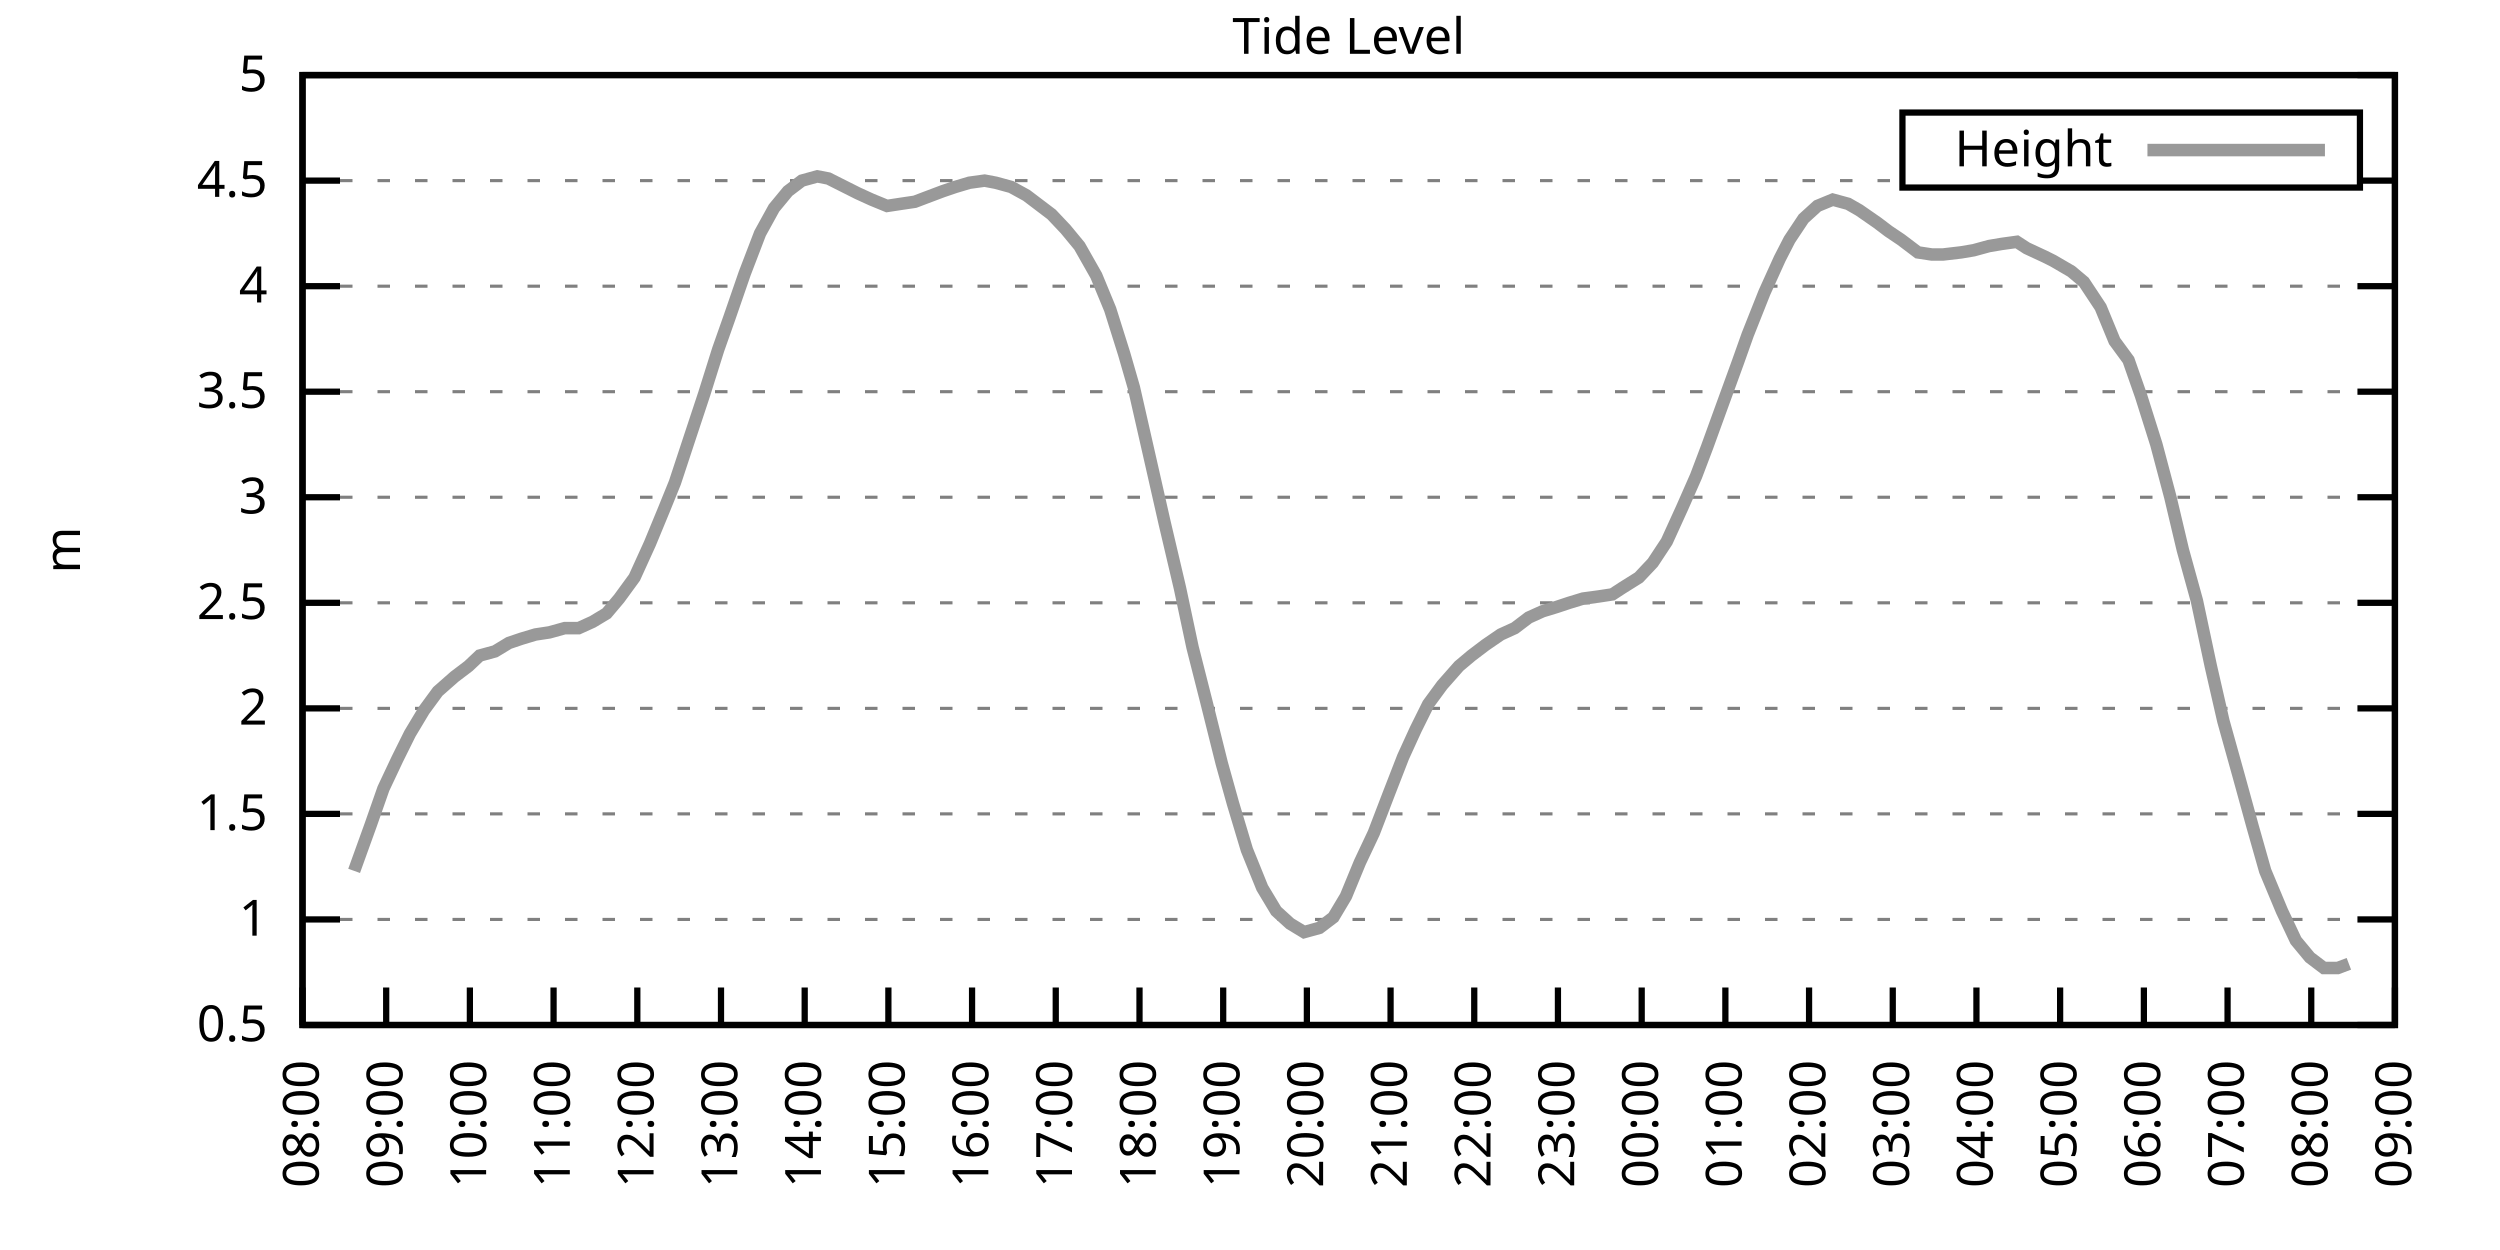
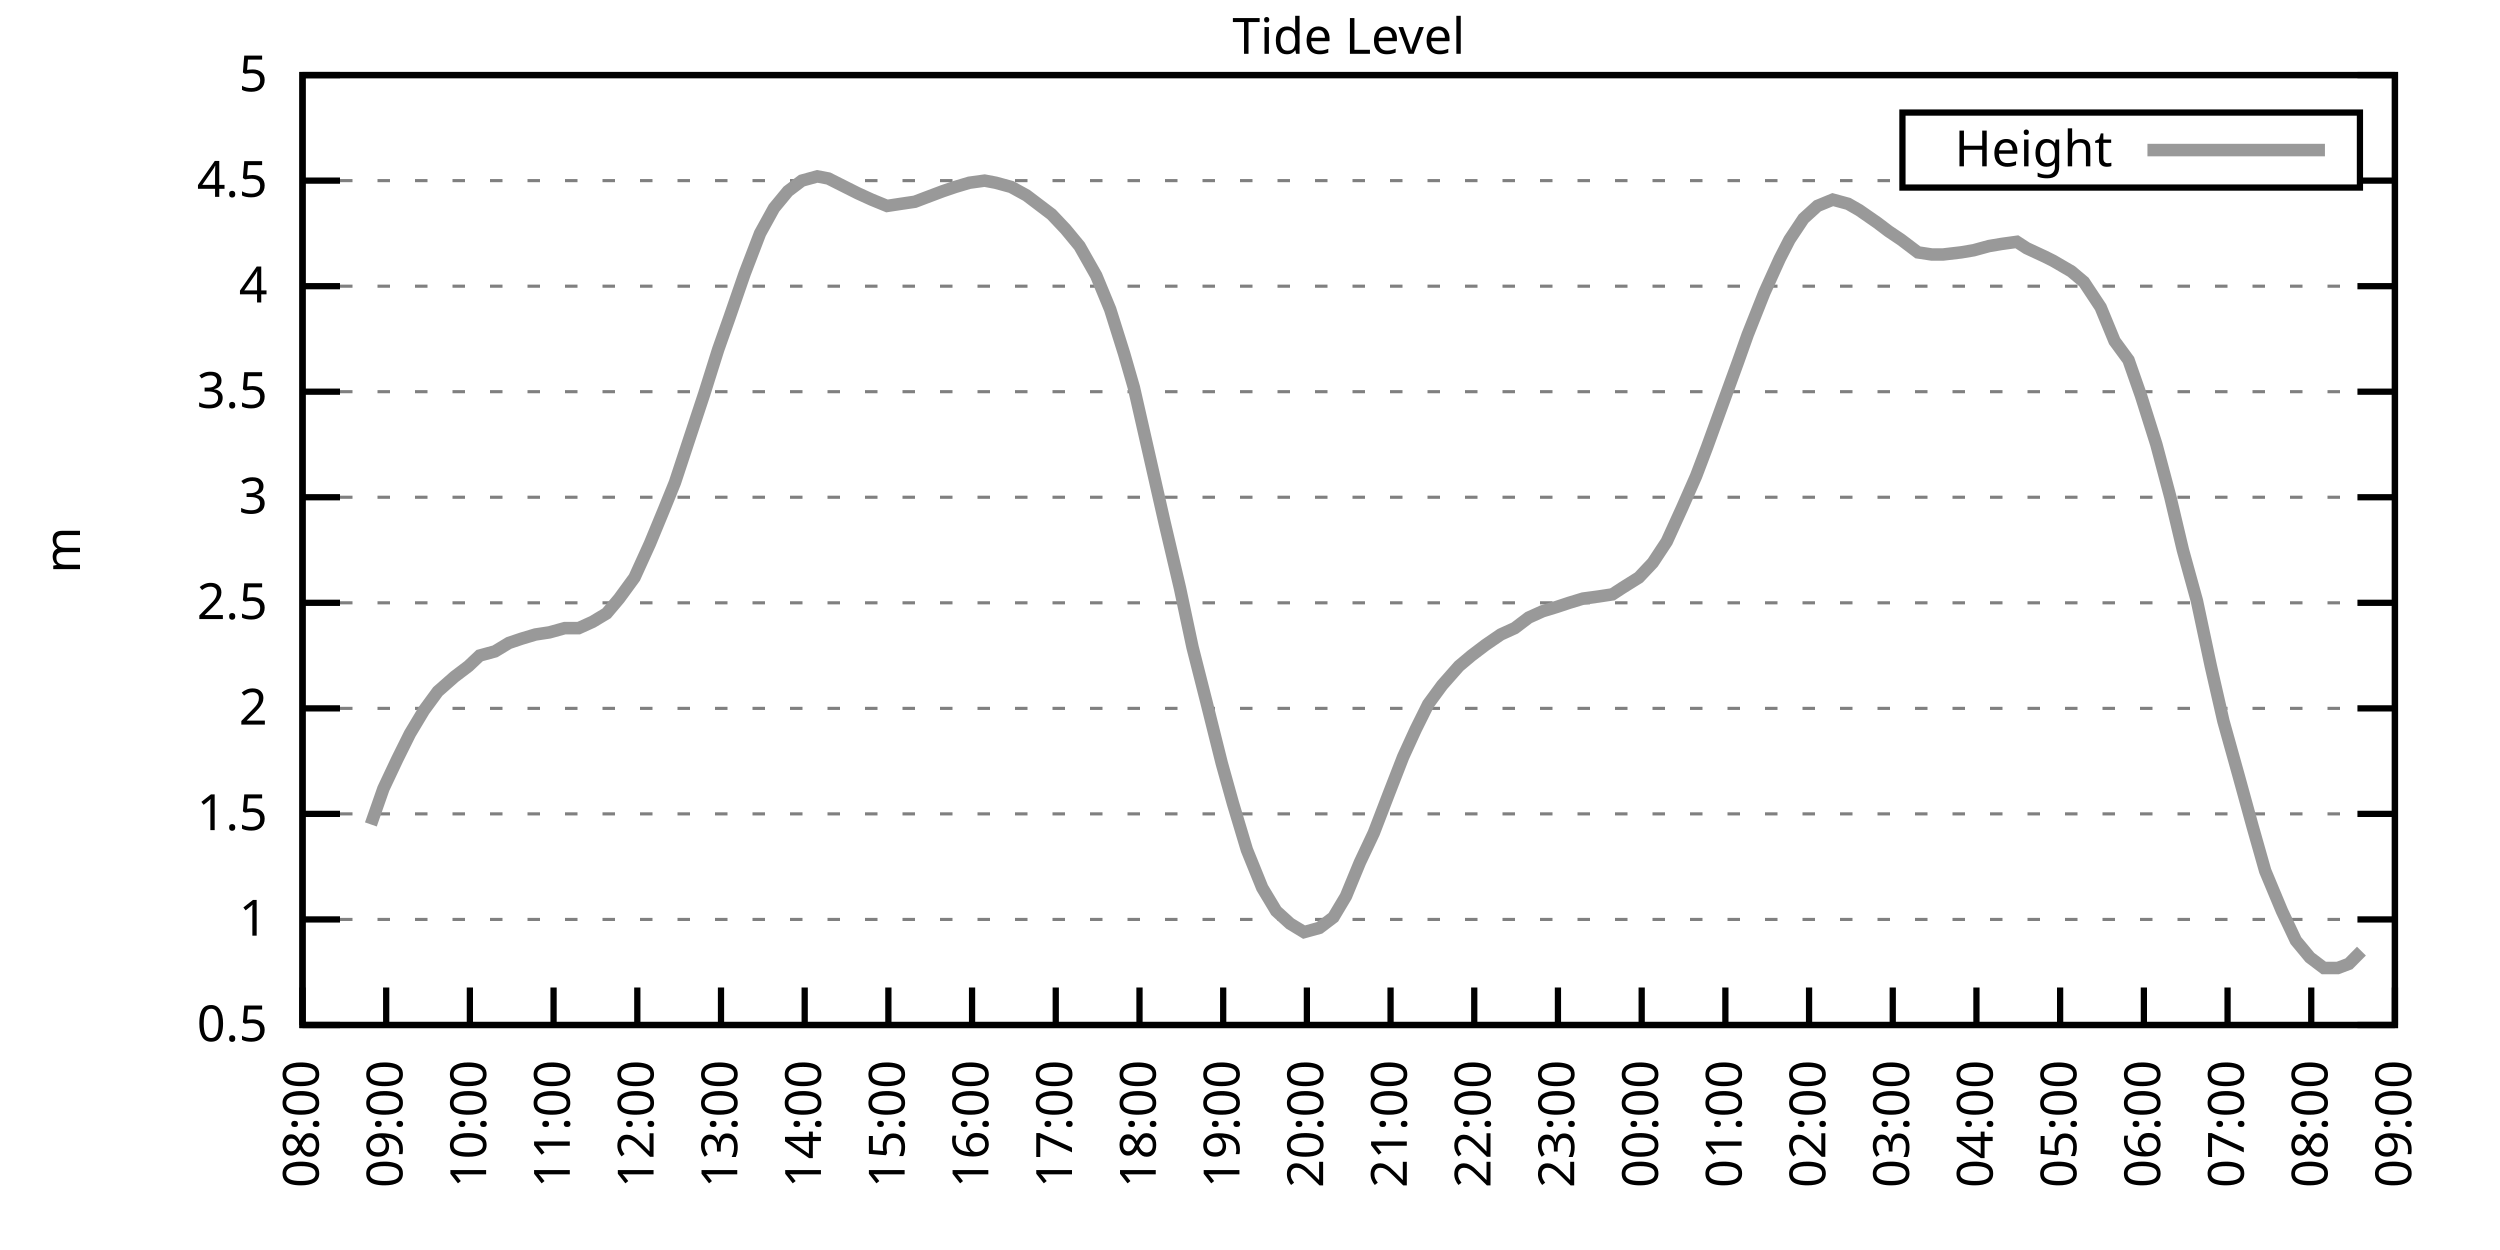
<svg xmlns="http://www.w3.org/2000/svg" xmlns:xlink="http://www.w3.org/1999/xlink" width="400" height="200" viewBox="0 0 400 200">
  <g id="gnuplot_canvas">
    <rect x="0" y="0" width="400" height="200" fill="none" />
    <defs>
      <circle id="gpDot" r="0.5" stroke-width="0.5" stroke="currentColor" />
      <path id="gpPt0" stroke-width="0.333" stroke="currentColor" d="M-1,0 h2 M0,-1 v2" />
      <path id="gpPt1" stroke-width="0.333" stroke="currentColor" d="M-1,-1 L1,1 M1,-1 L-1,1" />
      <path id="gpPt2" stroke-width="0.333" stroke="currentColor" d="M-1,0 L1,0 M0,-1 L0,1 M-1,-1 L1,1 M-1,1 L1,-1" />
      <rect id="gpPt3" stroke-width="0.333" stroke="currentColor" x="-1" y="-1" width="2" height="2" />
      <rect id="gpPt4" stroke-width="0.333" stroke="currentColor" fill="currentColor" x="-1" y="-1" width="2" height="2" />
      <circle id="gpPt5" stroke-width="0.333" stroke="currentColor" cx="0" cy="0" r="1" />
      <use xlink:href="#gpPt5" id="gpPt6" fill="currentColor" stroke="none" />
      <path id="gpPt7" stroke-width="0.333" stroke="currentColor" d="M0,-1.33 L-1.33,0.67 L1.33,0.67 z" />
      <use xlink:href="#gpPt7" id="gpPt8" fill="currentColor" stroke="none" />
      <use xlink:href="#gpPt7" id="gpPt9" stroke="currentColor" transform="rotate(180)" />
      <use xlink:href="#gpPt9" id="gpPt10" fill="currentColor" stroke="none" />
      <use xlink:href="#gpPt3" id="gpPt11" stroke="currentColor" transform="rotate(45)" />
      <use xlink:href="#gpPt11" id="gpPt12" fill="currentColor" stroke="none" />
      <path id="gpPt13" stroke-width="0.333" stroke="currentColor" d="M0,1.330 L1.265,0.411 L0.782,-1.067 L-0.782,-1.076 L-1.265,0.411 z" />
      <use xlink:href="#gpPt13" id="gpPt14" fill="currentColor" stroke="none" />
      <filter id="textbox" filterUnits="objectBoundingBox" x="0" y="0" height="1" width="1">
        <feFlood flood-color="white" flood-opacity="1" result="bgnd" />
        <feComposite in="SourceGraphic" in2="bgnd" operator="atop" />
      </filter>
      <filter id="greybox" filterUnits="objectBoundingBox" x="0" y="0" height="1" width="1">
        <feFlood flood-color="lightgrey" flood-opacity="1" result="grey" />
        <feComposite in="SourceGraphic" in2="grey" operator="atop" />
      </filter>
    </defs>
    <g fill="none" color="white" stroke="currentColor" stroke-width="1.00" stroke-linecap="butt" stroke-linejoin="miter">
</g>
    <g fill="none" color="black" stroke="currentColor" stroke-width="1.00" stroke-linecap="butt" stroke-linejoin="miter">
      <g stroke="none" shape-rendering="crispEdges">
        <polygon fill="rgb(255, 255, 255)" points="48.40,164.00 383.18,164.00 383.18,12.02 48.40,12.02 " />
      </g>
    </g>
    <g fill="none" color="black" stroke="currentColor" stroke-width="1.00" stroke-linecap="butt" stroke-linejoin="miter">
</g>
    <g fill="none" color="black" stroke="black" stroke-width="0.50" stroke-linecap="butt" stroke-linejoin="miter">
</g>
    <g fill="none" color="gray" stroke="currentColor" stroke-width="0.50" stroke-linecap="butt" stroke-linejoin="miter">
      <path stroke="gray" stroke-dasharray="2,4" class="gridline" d="M48.40,164.00 L383.19,164.00  " />
    </g>
    <g fill="none" color="gray" stroke="gray" stroke-width="1.00" stroke-linecap="butt" stroke-linejoin="miter">
</g>
    <g fill="none" color="black" stroke="currentColor" stroke-width="1.00" stroke-linecap="butt" stroke-linejoin="miter">
      <path stroke="black" d="M48.40,164.00 L54.40,164.00 M383.19,164.00 L377.19,164.00  " />
      <g transform="translate(42.80,166.60)" stroke="none" fill="black" font-family="Sans" font-size="8.00" text-anchor="end">
        <text>
          <tspan font-family="Sans"> 0.5</tspan>
        </text>
      </g>
    </g>
    <g fill="none" color="black" stroke="currentColor" stroke-width="1.00" stroke-linecap="butt" stroke-linejoin="miter">
</g>
    <g fill="none" color="black" stroke="black" stroke-width="0.50" stroke-linecap="butt" stroke-linejoin="miter">
</g>
    <g fill="none" color="gray" stroke="currentColor" stroke-width="0.50" stroke-linecap="butt" stroke-linejoin="miter">
      <path stroke="gray" stroke-dasharray="2,4" class="gridline" d="M48.40,147.11 L383.19,147.11  " />
    </g>
    <g fill="none" color="gray" stroke="gray" stroke-width="1.00" stroke-linecap="butt" stroke-linejoin="miter">
</g>
    <g fill="none" color="black" stroke="currentColor" stroke-width="1.00" stroke-linecap="butt" stroke-linejoin="miter">
      <path stroke="black" d="M48.40,147.11 L54.40,147.11 M383.19,147.11 L377.19,147.11  " />
      <g transform="translate(42.80,149.71)" stroke="none" fill="black" font-family="Sans" font-size="8.00" text-anchor="end">
        <text>
          <tspan font-family="Sans"> 1</tspan>
        </text>
      </g>
    </g>
    <g fill="none" color="black" stroke="currentColor" stroke-width="1.00" stroke-linecap="butt" stroke-linejoin="miter">
</g>
    <g fill="none" color="black" stroke="black" stroke-width="0.50" stroke-linecap="butt" stroke-linejoin="miter">
</g>
    <g fill="none" color="gray" stroke="currentColor" stroke-width="0.50" stroke-linecap="butt" stroke-linejoin="miter">
      <path stroke="gray" stroke-dasharray="2,4" class="gridline" d="M48.40,130.22 L383.19,130.22  " />
    </g>
    <g fill="none" color="gray" stroke="gray" stroke-width="1.00" stroke-linecap="butt" stroke-linejoin="miter">
</g>
    <g fill="none" color="black" stroke="currentColor" stroke-width="1.00" stroke-linecap="butt" stroke-linejoin="miter">
      <path stroke="black" d="M48.40,130.22 L54.40,130.22 M383.19,130.22 L377.19,130.22  " />
      <g transform="translate(42.80,132.82)" stroke="none" fill="black" font-family="Sans" font-size="8.00" text-anchor="end">
        <text>
          <tspan font-family="Sans"> 1.5</tspan>
        </text>
      </g>
    </g>
    <g fill="none" color="black" stroke="currentColor" stroke-width="1.00" stroke-linecap="butt" stroke-linejoin="miter">
</g>
    <g fill="none" color="black" stroke="black" stroke-width="0.50" stroke-linecap="butt" stroke-linejoin="miter">
</g>
    <g fill="none" color="gray" stroke="currentColor" stroke-width="0.50" stroke-linecap="butt" stroke-linejoin="miter">
      <path stroke="gray" stroke-dasharray="2,4" class="gridline" d="M48.40,113.34 L383.19,113.34  " />
    </g>
    <g fill="none" color="gray" stroke="gray" stroke-width="1.00" stroke-linecap="butt" stroke-linejoin="miter">
</g>
    <g fill="none" color="black" stroke="currentColor" stroke-width="1.00" stroke-linecap="butt" stroke-linejoin="miter">
      <path stroke="black" d="M48.40,113.34 L54.40,113.34 M383.19,113.34 L377.19,113.34  " />
      <g transform="translate(42.80,115.94)" stroke="none" fill="black" font-family="Sans" font-size="8.00" text-anchor="end">
        <text>
          <tspan font-family="Sans"> 2</tspan>
        </text>
      </g>
    </g>
    <g fill="none" color="black" stroke="currentColor" stroke-width="1.00" stroke-linecap="butt" stroke-linejoin="miter">
</g>
    <g fill="none" color="black" stroke="black" stroke-width="0.50" stroke-linecap="butt" stroke-linejoin="miter">
</g>
    <g fill="none" color="gray" stroke="currentColor" stroke-width="0.50" stroke-linecap="butt" stroke-linejoin="miter">
      <path stroke="gray" stroke-dasharray="2,4" class="gridline" d="M48.40,96.45 L383.19,96.45  " />
    </g>
    <g fill="none" color="gray" stroke="gray" stroke-width="1.00" stroke-linecap="butt" stroke-linejoin="miter">
</g>
    <g fill="none" color="black" stroke="currentColor" stroke-width="1.00" stroke-linecap="butt" stroke-linejoin="miter">
      <path stroke="black" d="M48.40,96.45 L54.40,96.45 M383.19,96.45 L377.19,96.45  " />
      <g transform="translate(42.80,99.05)" stroke="none" fill="black" font-family="Sans" font-size="8.00" text-anchor="end">
        <text>
          <tspan font-family="Sans"> 2.5</tspan>
        </text>
      </g>
    </g>
    <g fill="none" color="black" stroke="currentColor" stroke-width="1.00" stroke-linecap="butt" stroke-linejoin="miter">
</g>
    <g fill="none" color="black" stroke="black" stroke-width="0.50" stroke-linecap="butt" stroke-linejoin="miter">
</g>
    <g fill="none" color="gray" stroke="currentColor" stroke-width="0.50" stroke-linecap="butt" stroke-linejoin="miter">
      <path stroke="gray" stroke-dasharray="2,4" class="gridline" d="M48.40,79.56 L383.19,79.56  " />
    </g>
    <g fill="none" color="gray" stroke="gray" stroke-width="1.00" stroke-linecap="butt" stroke-linejoin="miter">
</g>
    <g fill="none" color="black" stroke="currentColor" stroke-width="1.00" stroke-linecap="butt" stroke-linejoin="miter">
      <path stroke="black" d="M48.40,79.56 L54.40,79.56 M383.19,79.56 L377.19,79.56  " />
      <g transform="translate(42.80,82.16)" stroke="none" fill="black" font-family="Sans" font-size="8.00" text-anchor="end">
        <text>
          <tspan font-family="Sans"> 3</tspan>
        </text>
      </g>
    </g>
    <g fill="none" color="black" stroke="currentColor" stroke-width="1.00" stroke-linecap="butt" stroke-linejoin="miter">
</g>
    <g fill="none" color="black" stroke="black" stroke-width="0.50" stroke-linecap="butt" stroke-linejoin="miter">
</g>
    <g fill="none" color="gray" stroke="currentColor" stroke-width="0.50" stroke-linecap="butt" stroke-linejoin="miter">
      <path stroke="gray" stroke-dasharray="2,4" class="gridline" d="M48.40,62.67 L383.19,62.67  " />
    </g>
    <g fill="none" color="gray" stroke="gray" stroke-width="1.00" stroke-linecap="butt" stroke-linejoin="miter">
</g>
    <g fill="none" color="black" stroke="currentColor" stroke-width="1.00" stroke-linecap="butt" stroke-linejoin="miter">
      <path stroke="black" d="M48.40,62.67 L54.40,62.67 M383.19,62.67 L377.19,62.67  " />
      <g transform="translate(42.80,65.27)" stroke="none" fill="black" font-family="Sans" font-size="8.00" text-anchor="end">
        <text>
          <tspan font-family="Sans"> 3.5</tspan>
        </text>
      </g>
    </g>
    <g fill="none" color="black" stroke="currentColor" stroke-width="1.00" stroke-linecap="butt" stroke-linejoin="miter">
</g>
    <g fill="none" color="black" stroke="black" stroke-width="0.50" stroke-linecap="butt" stroke-linejoin="miter">
</g>
    <g fill="none" color="gray" stroke="currentColor" stroke-width="0.50" stroke-linecap="butt" stroke-linejoin="miter">
      <path stroke="gray" stroke-dasharray="2,4" class="gridline" d="M48.40,45.79 L383.19,45.79  " />
    </g>
    <g fill="none" color="gray" stroke="gray" stroke-width="1.00" stroke-linecap="butt" stroke-linejoin="miter">
</g>
    <g fill="none" color="black" stroke="currentColor" stroke-width="1.00" stroke-linecap="butt" stroke-linejoin="miter">
      <path stroke="black" d="M48.40,45.79 L54.40,45.79 M383.19,45.79 L377.19,45.79  " />
      <g transform="translate(42.80,48.39)" stroke="none" fill="black" font-family="Sans" font-size="8.00" text-anchor="end">
        <text>
          <tspan font-family="Sans"> 4</tspan>
        </text>
      </g>
    </g>
    <g fill="none" color="black" stroke="currentColor" stroke-width="1.00" stroke-linecap="butt" stroke-linejoin="miter">
</g>
    <g fill="none" color="black" stroke="black" stroke-width="0.50" stroke-linecap="butt" stroke-linejoin="miter">
</g>
    <g fill="none" color="gray" stroke="currentColor" stroke-width="0.50" stroke-linecap="butt" stroke-linejoin="miter">
      <path stroke="gray" stroke-dasharray="2,4" class="gridline" d="M48.40,28.90 L304.39,28.90 M377.59,28.90 L383.19,28.90  " />
    </g>
    <g fill="none" color="gray" stroke="gray" stroke-width="1.00" stroke-linecap="butt" stroke-linejoin="miter">
</g>
    <g fill="none" color="black" stroke="currentColor" stroke-width="1.00" stroke-linecap="butt" stroke-linejoin="miter">
      <path stroke="black" d="M48.40,28.90 L54.40,28.90 M383.19,28.90 L377.19,28.90  " />
      <g transform="translate(42.80,31.50)" stroke="none" fill="black" font-family="Sans" font-size="8.00" text-anchor="end">
        <text>
          <tspan font-family="Sans"> 4.5</tspan>
        </text>
      </g>
    </g>
    <g fill="none" color="black" stroke="currentColor" stroke-width="1.00" stroke-linecap="butt" stroke-linejoin="miter">
</g>
    <g fill="none" color="black" stroke="black" stroke-width="0.50" stroke-linecap="butt" stroke-linejoin="miter">
</g>
    <g fill="none" color="gray" stroke="currentColor" stroke-width="0.50" stroke-linecap="butt" stroke-linejoin="miter">
      <path stroke="gray" stroke-dasharray="2,4" class="gridline" d="M48.40,12.01 L383.19,12.01  " />
    </g>
    <g fill="none" color="gray" stroke="gray" stroke-width="1.00" stroke-linecap="butt" stroke-linejoin="miter">
</g>
    <g fill="none" color="black" stroke="currentColor" stroke-width="1.00" stroke-linecap="butt" stroke-linejoin="miter">
      <path stroke="black" d="M48.40,12.01 L54.40,12.01 M383.19,12.01 L377.19,12.01  " />
      <g transform="translate(42.80,14.61)" stroke="none" fill="black" font-family="Sans" font-size="8.00" text-anchor="end">
        <text>
          <tspan font-family="Sans"> 5</tspan>
        </text>
      </g>
    </g>
    <g fill="none" color="black" stroke="currentColor" stroke-width="1.00" stroke-linecap="butt" stroke-linejoin="miter">
      <path stroke="black" d="M48.40,164.00 L48.40,158.00  " />
      <g transform="translate(51.00,169.60) rotate(270.00)" stroke="none" fill="black" font-family="Sans" font-size="8.00" text-anchor="end">
        <text>
          <tspan font-family="Sans">08:00</tspan>
        </text>
      </g>
    </g>
    <g fill="none" color="black" stroke="currentColor" stroke-width="1.00" stroke-linecap="butt" stroke-linejoin="miter">
      <path stroke="black" d="M61.79,164.00 L61.79,158.00  " />
      <g transform="translate(64.39,169.60) rotate(270.00)" stroke="none" fill="black" font-family="Sans" font-size="8.00" text-anchor="end">
        <text>
          <tspan font-family="Sans">09:00</tspan>
        </text>
      </g>
    </g>
    <g fill="none" color="black" stroke="currentColor" stroke-width="1.00" stroke-linecap="butt" stroke-linejoin="miter">
      <path stroke="black" d="M75.18,164.00 L75.18,158.00  " />
      <g transform="translate(77.78,169.60) rotate(270.00)" stroke="none" fill="black" font-family="Sans" font-size="8.00" text-anchor="end">
        <text>
          <tspan font-family="Sans">10:00</tspan>
        </text>
      </g>
    </g>
    <g fill="none" color="black" stroke="currentColor" stroke-width="1.00" stroke-linecap="butt" stroke-linejoin="miter">
      <path stroke="black" d="M88.57,164.00 L88.57,158.00  " />
      <g transform="translate(91.17,169.60) rotate(270.00)" stroke="none" fill="black" font-family="Sans" font-size="8.00" text-anchor="end">
        <text>
          <tspan font-family="Sans">11:00</tspan>
        </text>
      </g>
    </g>
    <g fill="none" color="black" stroke="currentColor" stroke-width="1.00" stroke-linecap="butt" stroke-linejoin="miter">
      <path stroke="black" d="M101.97,164.00 L101.97,158.00  " />
      <g transform="translate(104.57,169.60) rotate(270.00)" stroke="none" fill="black" font-family="Sans" font-size="8.00" text-anchor="end">
        <text>
          <tspan font-family="Sans">12:00</tspan>
        </text>
      </g>
    </g>
    <g fill="none" color="black" stroke="currentColor" stroke-width="1.00" stroke-linecap="butt" stroke-linejoin="miter">
      <path stroke="black" d="M115.36,164.00 L115.36,158.00  " />
      <g transform="translate(117.96,169.60) rotate(270.00)" stroke="none" fill="black" font-family="Sans" font-size="8.00" text-anchor="end">
        <text>
          <tspan font-family="Sans">13:00</tspan>
        </text>
      </g>
    </g>
    <g fill="none" color="black" stroke="currentColor" stroke-width="1.00" stroke-linecap="butt" stroke-linejoin="miter">
      <path stroke="black" d="M128.75,164.00 L128.75,158.00  " />
      <g transform="translate(131.35,169.60) rotate(270.00)" stroke="none" fill="black" font-family="Sans" font-size="8.00" text-anchor="end">
        <text>
          <tspan font-family="Sans">14:00</tspan>
        </text>
      </g>
    </g>
    <g fill="none" color="black" stroke="currentColor" stroke-width="1.00" stroke-linecap="butt" stroke-linejoin="miter">
      <path stroke="black" d="M142.14,164.00 L142.14,158.00  " />
      <g transform="translate(144.74,169.60) rotate(270.00)" stroke="none" fill="black" font-family="Sans" font-size="8.00" text-anchor="end">
        <text>
          <tspan font-family="Sans">15:00</tspan>
        </text>
      </g>
    </g>
    <g fill="none" color="black" stroke="currentColor" stroke-width="1.00" stroke-linecap="butt" stroke-linejoin="miter">
      <path stroke="black" d="M155.53,164.00 L155.53,158.00  " />
      <g transform="translate(158.13,169.60) rotate(270.00)" stroke="none" fill="black" font-family="Sans" font-size="8.00" text-anchor="end">
        <text>
          <tspan font-family="Sans">16:00</tspan>
        </text>
      </g>
    </g>
    <g fill="none" color="black" stroke="currentColor" stroke-width="1.00" stroke-linecap="butt" stroke-linejoin="miter">
      <path stroke="black" d="M168.92,164.00 L168.92,158.00  " />
      <g transform="translate(171.52,169.60) rotate(270.00)" stroke="none" fill="black" font-family="Sans" font-size="8.00" text-anchor="end">
        <text>
          <tspan font-family="Sans">17:00</tspan>
        </text>
      </g>
    </g>
    <g fill="none" color="black" stroke="currentColor" stroke-width="1.00" stroke-linecap="butt" stroke-linejoin="miter">
      <path stroke="black" d="M182.32,164.00 L182.32,158.00  " />
      <g transform="translate(184.92,169.60) rotate(270.00)" stroke="none" fill="black" font-family="Sans" font-size="8.00" text-anchor="end">
        <text>
          <tspan font-family="Sans">18:00</tspan>
        </text>
      </g>
    </g>
    <g fill="none" color="black" stroke="currentColor" stroke-width="1.00" stroke-linecap="butt" stroke-linejoin="miter">
      <path stroke="black" d="M195.71,164.00 L195.71,158.00  " />
      <g transform="translate(198.31,169.60) rotate(270.00)" stroke="none" fill="black" font-family="Sans" font-size="8.00" text-anchor="end">
        <text>
          <tspan font-family="Sans">19:00</tspan>
        </text>
      </g>
    </g>
    <g fill="none" color="black" stroke="currentColor" stroke-width="1.00" stroke-linecap="butt" stroke-linejoin="miter">
      <path stroke="black" d="M209.10,164.00 L209.10,158.00  " />
      <g transform="translate(211.70,169.60) rotate(270.00)" stroke="none" fill="black" font-family="Sans" font-size="8.00" text-anchor="end">
        <text>
          <tspan font-family="Sans">20:00</tspan>
        </text>
      </g>
    </g>
    <g fill="none" color="black" stroke="currentColor" stroke-width="1.00" stroke-linecap="butt" stroke-linejoin="miter">
      <path stroke="black" d="M222.49,164.00 L222.49,158.00  " />
      <g transform="translate(225.09,169.60) rotate(270.00)" stroke="none" fill="black" font-family="Sans" font-size="8.00" text-anchor="end">
        <text>
          <tspan font-family="Sans">21:00</tspan>
        </text>
      </g>
    </g>
    <g fill="none" color="black" stroke="currentColor" stroke-width="1.00" stroke-linecap="butt" stroke-linejoin="miter">
      <path stroke="black" d="M235.88,164.00 L235.88,158.00  " />
      <g transform="translate(238.48,169.60) rotate(270.00)" stroke="none" fill="black" font-family="Sans" font-size="8.00" text-anchor="end">
        <text>
          <tspan font-family="Sans">22:00</tspan>
        </text>
      </g>
    </g>
    <g fill="none" color="black" stroke="currentColor" stroke-width="1.00" stroke-linecap="butt" stroke-linejoin="miter">
      <path stroke="black" d="M249.27,164.00 L249.27,158.00  " />
      <g transform="translate(251.87,169.60) rotate(270.00)" stroke="none" fill="black" font-family="Sans" font-size="8.00" text-anchor="end">
        <text>
          <tspan font-family="Sans">23:00</tspan>
        </text>
      </g>
    </g>
    <g fill="none" color="black" stroke="currentColor" stroke-width="1.00" stroke-linecap="butt" stroke-linejoin="miter">
      <path stroke="black" d="M262.67,164.00 L262.67,158.00  " />
      <g transform="translate(265.27,169.60) rotate(270.00)" stroke="none" fill="black" font-family="Sans" font-size="8.00" text-anchor="end">
        <text>
          <tspan font-family="Sans">00:00</tspan>
        </text>
      </g>
    </g>
    <g fill="none" color="black" stroke="currentColor" stroke-width="1.00" stroke-linecap="butt" stroke-linejoin="miter">
      <path stroke="black" d="M276.06,164.00 L276.06,158.00  " />
      <g transform="translate(278.66,169.60) rotate(270.00)" stroke="none" fill="black" font-family="Sans" font-size="8.00" text-anchor="end">
        <text>
          <tspan font-family="Sans">01:00</tspan>
        </text>
      </g>
    </g>
    <g fill="none" color="black" stroke="currentColor" stroke-width="1.00" stroke-linecap="butt" stroke-linejoin="miter">
      <path stroke="black" d="M289.45,164.00 L289.45,158.00  " />
      <g transform="translate(292.05,169.60) rotate(270.00)" stroke="none" fill="black" font-family="Sans" font-size="8.00" text-anchor="end">
        <text>
          <tspan font-family="Sans">02:00</tspan>
        </text>
      </g>
    </g>
    <g fill="none" color="black" stroke="currentColor" stroke-width="1.00" stroke-linecap="butt" stroke-linejoin="miter">
      <path stroke="black" d="M302.84,164.00 L302.84,158.00  " />
      <g transform="translate(305.44,169.60) rotate(270.00)" stroke="none" fill="black" font-family="Sans" font-size="8.00" text-anchor="end">
        <text>
          <tspan font-family="Sans">03:00</tspan>
        </text>
      </g>
    </g>
    <g fill="none" color="black" stroke="currentColor" stroke-width="1.00" stroke-linecap="butt" stroke-linejoin="miter">
      <path stroke="black" d="M316.23,164.00 L316.23,158.00  " />
      <g transform="translate(318.83,169.60) rotate(270.00)" stroke="none" fill="black" font-family="Sans" font-size="8.00" text-anchor="end">
        <text>
          <tspan font-family="Sans">04:00</tspan>
        </text>
      </g>
    </g>
    <g fill="none" color="black" stroke="currentColor" stroke-width="1.00" stroke-linecap="butt" stroke-linejoin="miter">
      <path stroke="black" d="M329.62,164.00 L329.62,158.00  " />
      <g transform="translate(332.22,169.60) rotate(270.00)" stroke="none" fill="black" font-family="Sans" font-size="8.00" text-anchor="end">
        <text>
          <tspan font-family="Sans">05:00</tspan>
        </text>
      </g>
    </g>
    <g fill="none" color="black" stroke="currentColor" stroke-width="1.00" stroke-linecap="butt" stroke-linejoin="miter">
      <path stroke="black" d="M343.02,164.00 L343.02,158.00  " />
      <g transform="translate(345.62,169.60) rotate(270.00)" stroke="none" fill="black" font-family="Sans" font-size="8.00" text-anchor="end">
        <text>
          <tspan font-family="Sans">06:00</tspan>
        </text>
      </g>
    </g>
    <g fill="none" color="black" stroke="currentColor" stroke-width="1.00" stroke-linecap="butt" stroke-linejoin="miter">
      <path stroke="black" d="M356.41,164.00 L356.41,158.00  " />
      <g transform="translate(359.01,169.60) rotate(270.00)" stroke="none" fill="black" font-family="Sans" font-size="8.00" text-anchor="end">
        <text>
          <tspan font-family="Sans">07:00</tspan>
        </text>
      </g>
    </g>
    <g fill="none" color="black" stroke="currentColor" stroke-width="1.00" stroke-linecap="butt" stroke-linejoin="miter">
      <path stroke="black" d="M369.80,164.00 L369.80,158.00  " />
      <g transform="translate(372.40,169.60) rotate(270.00)" stroke="none" fill="black" font-family="Sans" font-size="8.00" text-anchor="end">
        <text>
          <tspan font-family="Sans">08:00</tspan>
        </text>
      </g>
    </g>
    <g fill="none" color="black" stroke="currentColor" stroke-width="1.00" stroke-linecap="butt" stroke-linejoin="miter">
      <path stroke="black" d="M383.19,164.00 L383.19,158.00  " />
      <g transform="translate(385.79,169.60) rotate(270.00)" stroke="none" fill="black" font-family="Sans" font-size="8.00" text-anchor="end">
        <text>
          <tspan font-family="Sans">09:00</tspan>
        </text>
      </g>
    </g>
    <g fill="none" color="black" stroke="currentColor" stroke-width="1.00" stroke-linecap="butt" stroke-linejoin="miter">
</g>
    <g fill="none" color="black" stroke="currentColor" stroke-width="1.00" stroke-linecap="butt" stroke-linejoin="miter">
      <path stroke="black" d="M48.40,12.01 L48.40,164.00 L383.19,164.00 L383.19,12.01 L48.40,12.01 Z  " />
    </g>
    <g fill="none" color="black" stroke="currentColor" stroke-width="1.00" stroke-linecap="butt" stroke-linejoin="miter">
</g>
    <g fill="none" color="black" stroke="currentColor" stroke-width="1.00" stroke-linecap="butt" stroke-linejoin="miter">
      <path stroke="black" d="M304.39,30.01 L304.39,18.01 L377.59,18.01 L377.59,30.01 L304.39,30.01 Z  " />
    </g>
    <g id="Tide_level_plot_1">
      <g fill="none" color="white" stroke="black" stroke-width="2.00" stroke-linecap="butt" stroke-linejoin="miter">
</g>
      <g fill="none" color="black" stroke="currentColor" stroke-width="2.00" stroke-linecap="butt" stroke-linejoin="miter">
        <g transform="translate(337.99,26.61)" stroke="none" fill="black" font-family="Sans" font-size="8.00" text-anchor="end">
          <text>
            <tspan font-family="Sans">Height</tspan>
          </text>
        </g>
      </g>
      <g fill="none" color="black" stroke="currentColor" stroke-width="2.00" stroke-linecap="butt" stroke-linejoin="miter">
-         <path stroke="rgb(153, 153, 153)" d="M343.59,24.01 L371.99,24.01 M56.66,139.34 L59.34,131.91 L61.35,126.17 L63.58,121.44 L65.59,117.39 L67.82,113.67   L70.05,110.63 L72.73,108.27 L74.96,106.58 L76.75,104.89 L79.20,104.22 L81.43,102.87 L83.44,102.19 L85.67,101.52   L87.91,101.18 L90.36,100.50 L92.59,100.50 L94.82,99.49 L97.06,98.14 L99.06,95.77 L101.52,92.40 L103.98,86.99   L106.21,81.59 L107.99,77.20 L110.22,70.44 L112.68,63.01 L114.91,55.92 L116.70,50.85 L119.15,43.76 L121.61,37.34   L123.84,33.29 L126.07,30.59 L128.30,28.90 L130.76,28.22 L132.54,28.56 L135.22,29.91 L137.23,30.92 L139.46,31.94   L141.92,32.95 L144.15,32.61 L146.38,32.28 L148.17,31.60 L150.85,30.59 L152.85,29.91 L155.09,29.24 L157.54,28.90   L159.33,29.24 L161.78,29.91 L164.24,31.26 L166.47,32.95 L168.25,34.30 L170.49,36.67 L172.72,39.37 L175.40,44.10   L177.63,49.50 L179.86,56.59 L181.42,62.00 L183.88,72.81 L186.33,83.61 L188.79,94.08 L190.80,103.54 L193.03,112.32   L195.48,122.12 L197.27,128.54 L199.50,135.97 L201.96,142.05 L204.19,145.76 L206.42,147.79 L208.65,149.14 L211.11,148.46   L213.34,146.77 L215.35,143.40 L217.58,137.99 L219.81,133.26 L222.27,126.85 L224.50,121.11 L226.51,116.71 L228.52,112.66   L230.75,109.62 L233.43,106.58 L235.44,104.89 L237.67,103.20 L240.12,101.52 L242.36,100.50 L244.59,98.81 L246.82,97.80   L249.05,97.12 L251.06,96.45 L253.29,95.77 L255.75,95.44 L257.98,95.10 L259.54,94.08 L262.22,92.40 L264.45,90.03   L266.68,86.65 L269.14,81.25 L271.37,76.18 L273.16,71.45 L275.61,64.70 L278.07,57.94 L279.63,53.55 L282.31,46.80   L284.76,41.39 L286.32,38.35 L288.56,34.98 L290.79,32.95 L293.24,31.94 L295.70,32.61 L297.48,33.63 L300.39,35.65   L302.17,37.00 L304.18,38.35 L306.86,40.38 L309.09,40.72 L310.88,40.72 L313.78,40.38 L315.79,40.04 L318.24,39.37   L320.25,39.03 L322.70,38.69 L324.27,39.71 L327.17,41.06 L328.51,41.73 L331.41,43.42 L333.42,45.11 L336.10,49.16   L338.33,54.57 L340.56,57.61 L342.57,63.35 L345.02,71.12 L347.26,79.56 L349.26,88.00 L351.50,96.11 L353.73,106.58   L355.74,115.36 L358.19,124.14 L360.42,132.25 L362.43,139.34 L365.11,145.76 L367.34,150.49 L369.58,153.19 L371.81,154.88   L374.04,154.88 L375.82,154.21  " />
+         <path stroke="rgb(153, 153, 153)" d="M343.59,24.01 L371.99,24.01 M59.34,131.91 L61.35,126.17 L63.58,121.44 L65.59,117.39 L67.82,113.67 L70.05,110.63   L72.73,108.27 L74.96,106.58 L76.75,104.89 L79.20,104.22 L81.43,102.87 L83.44,102.19 L85.67,101.52 L87.91,101.18   L90.36,100.50 L92.59,100.50 L94.82,99.49 L97.06,98.14 L99.06,95.77 L101.52,92.40 L103.98,86.99 L106.21,81.59   L107.99,77.20 L110.22,70.44 L112.68,63.01 L114.91,55.92 L116.70,50.85 L119.15,43.76 L121.61,37.34 L123.84,33.29   L126.07,30.59 L128.30,28.90 L130.76,28.22 L132.54,28.56 L135.22,29.91 L137.23,30.92 L139.46,31.94 L141.92,32.95   L144.15,32.61 L146.38,32.28 L148.17,31.60 L150.85,30.59 L152.85,29.91 L155.09,29.24 L157.54,28.90 L159.33,29.24   L161.78,29.91 L164.24,31.26 L166.47,32.95 L168.25,34.30 L170.49,36.67 L172.72,39.37 L175.40,44.10 L177.63,49.50   L179.86,56.59 L181.42,62.00 L183.88,72.81 L186.33,83.61 L188.79,94.08 L190.80,103.54 L193.03,112.32 L195.48,122.12   L197.27,128.54 L199.50,135.97 L201.96,142.05 L204.19,145.76 L206.42,147.79 L208.65,149.14 L211.11,148.46 L213.34,146.77   L215.35,143.40 L217.58,137.99 L219.81,133.26 L222.27,126.85 L224.50,121.11 L226.51,116.71 L228.52,112.66 L230.75,109.62   L233.43,106.58 L235.44,104.89 L237.67,103.20 L240.12,101.52 L242.36,100.50 L244.59,98.81 L246.82,97.80 L249.05,97.12   L251.06,96.45 L253.29,95.77 L255.75,95.44 L257.98,95.10 L259.54,94.08 L262.22,92.40 L264.45,90.03 L266.68,86.65   L269.14,81.25 L271.37,76.18 L273.16,71.45 L275.61,64.70 L278.07,57.94 L279.63,53.55 L282.31,46.80 L284.76,41.39   L286.32,38.35 L288.56,34.98 L290.79,32.95 L293.24,31.94 L295.70,32.61 L297.48,33.63 L300.39,35.65 L302.17,37.00   L304.18,38.35 L306.86,40.38 L309.09,40.72 L310.88,40.72 L313.78,40.38 L315.79,40.04 L318.24,39.37 L320.25,39.03   L322.70,38.69 L324.27,39.71 L327.17,41.06 L328.51,41.73 L331.41,43.42 L333.42,45.11 L336.10,49.16 L338.33,54.57   L340.56,57.61 L342.57,63.35 L345.02,71.12 L347.26,79.56 L349.26,88.00 L351.50,96.11 L353.73,106.58 L355.74,115.36   L358.19,124.14 L360.42,132.25 L362.43,139.34 L365.11,145.76 L367.34,150.49 L369.58,153.19 L371.81,154.88 L374.04,154.88   L375.82,154.21 L377.83,152.18  " />
      </g>
    </g>
    <g fill="none" color="black" stroke="currentColor" stroke-width="2.00" stroke-linecap="butt" stroke-linejoin="miter">
</g>
    <g fill="none" color="black" stroke="black" stroke-width="1.00" stroke-linecap="butt" stroke-linejoin="miter">
</g>
    <g fill="none" color="black" stroke="currentColor" stroke-width="1.00" stroke-linecap="butt" stroke-linejoin="miter">
      <path stroke="black" d="M48.40,12.01 L48.40,164.00 L383.19,164.00 L383.19,12.01 L48.40,12.01 Z  " />
      <g transform="translate(12.80,88.01) rotate(270.00)" stroke="none" fill="black" font-family="Sans" font-size="8.00" text-anchor="middle">
        <text>
          <tspan font-family="Sans">m</tspan>
        </text>
      </g>
    </g>
    <g fill="none" color="black" stroke="currentColor" stroke-width="1.00" stroke-linecap="butt" stroke-linejoin="miter">
</g>
    <g fill="none" color="black" stroke="currentColor" stroke-width="1.00" stroke-linecap="butt" stroke-linejoin="miter">
      <g transform="translate(215.79,8.61)" stroke="none" fill="black" font-family="Sans" font-size="8.00" text-anchor="middle">
        <text>
          <tspan font-family="Sans">Tide Level</tspan>
        </text>
      </g>
    </g>
    <g fill="none" color="black" stroke="currentColor" stroke-width="1.00" stroke-linecap="butt" stroke-linejoin="miter">
</g>
  </g>
</svg>
